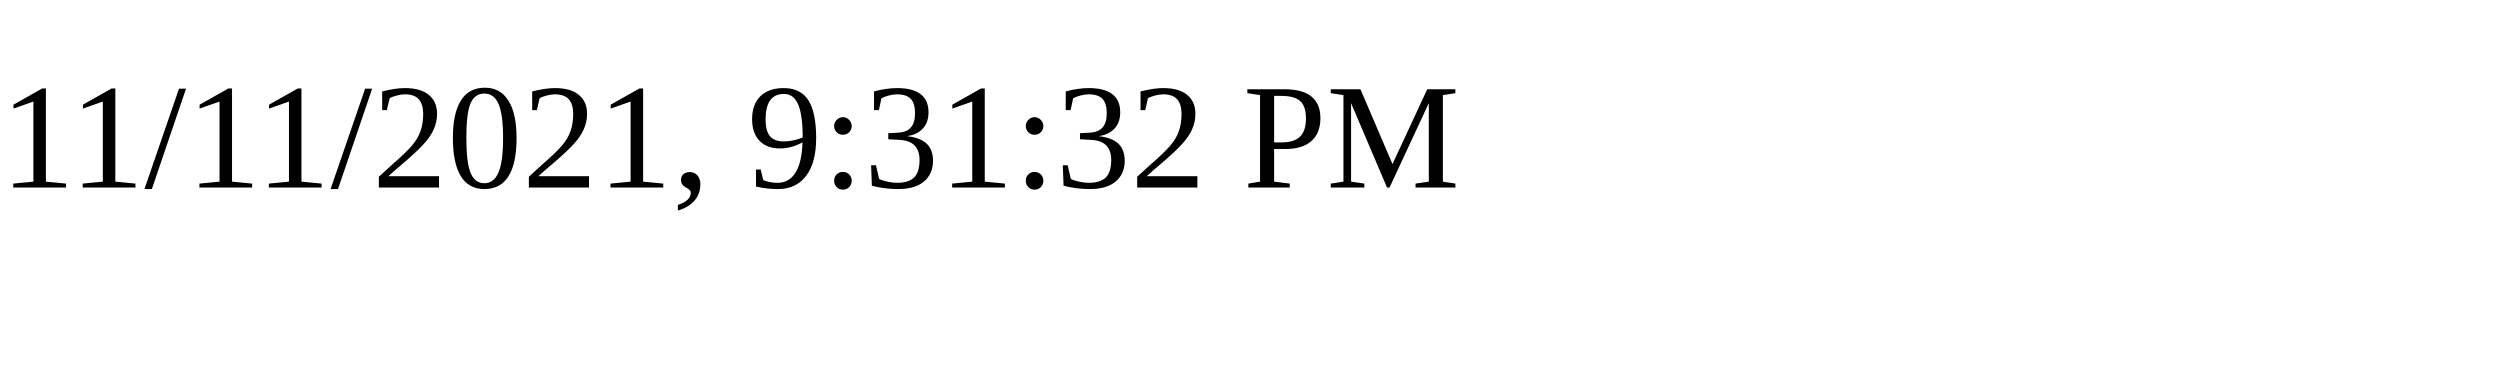
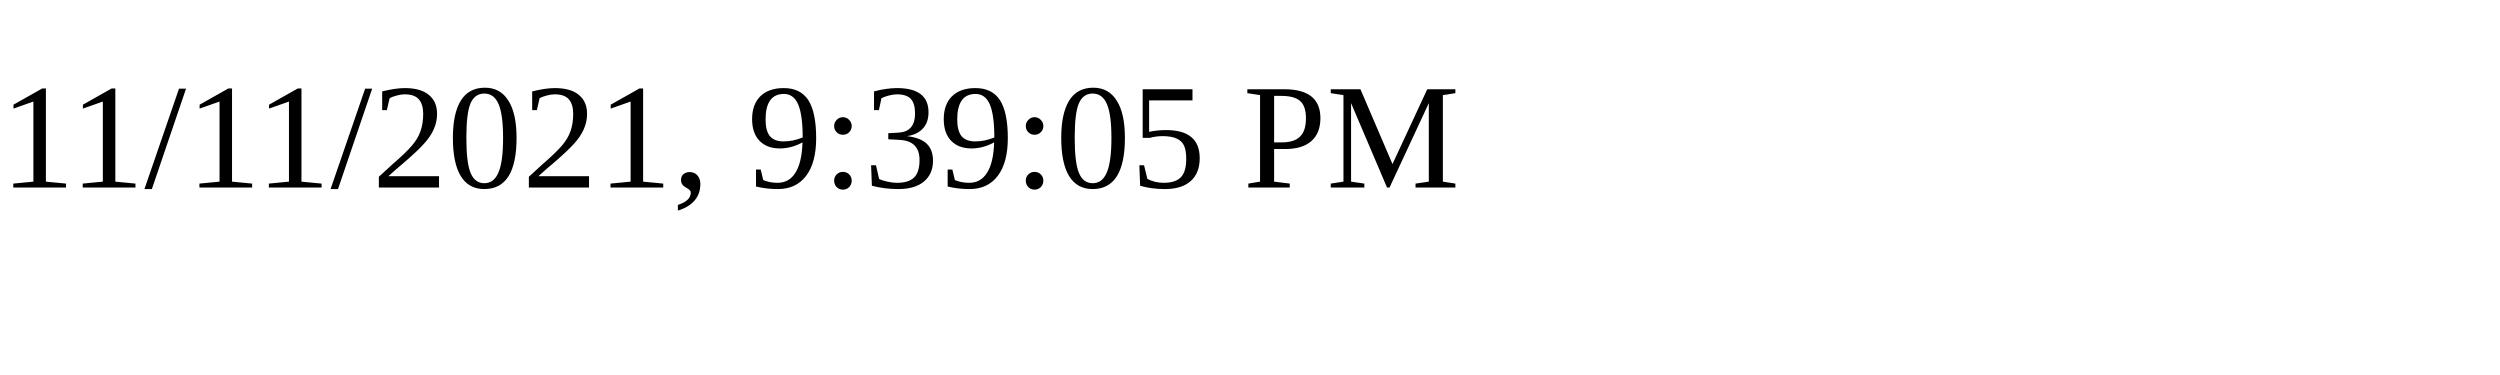
<svg xmlns="http://www.w3.org/2000/svg" height="30" width="200">
-   <text x="0" y="15">11/11/2021, 9:31:32 PM</text>
+   <text x="0" y="15">11/11/2021, 9:39:05 PM</text>
</svg>
